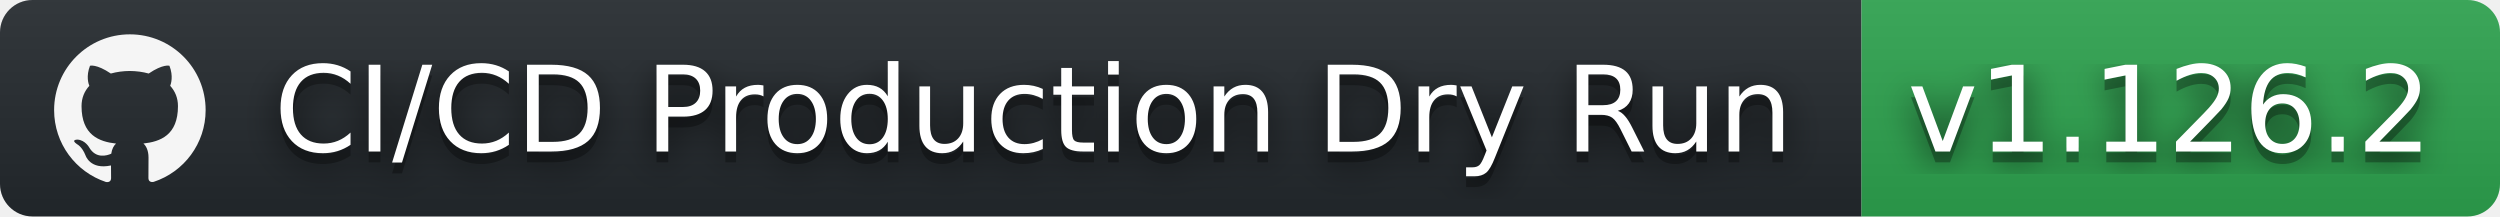
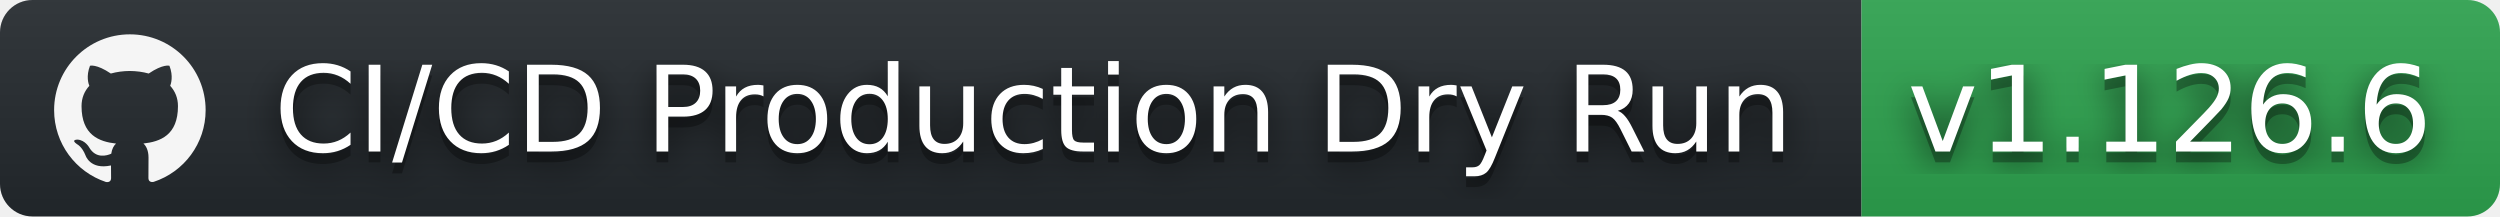
- <svg xmlns="http://www.w3.org/2000/svg" width="231" height="20" role="img" aria-label="CI/CD Production Dry Run: v1.126.2">
+ <svg xmlns="http://www.w3.org/2000/svg" width="231" height="20" role="img" aria-label="CI/CD Production Dry Run: v1.126.6">
  <filter id="blur">
    <feGaussianBlur stdDeviation="16" />
  </filter>
  <linearGradient id="s" x2="0" y2="100%">
    <stop offset="0" stop-color="#bbb" stop-opacity=".1" />
    <stop offset="1" stop-opacity=".1" />
  </linearGradient>
  <clipPath id="r">
    <rect width="231" height="20" rx="3" />
  </clipPath>
  <g clip-path="url(#r)">
    <rect width="172" height="20" fill="#24292e" />
    <rect x="172" width="59" height="20" fill="#2ea44f" />
    <rect width="231" height="20" fill="url(#s)" />
  </g>
  <g fill="#fff" text-anchor="middle" font-family="Verdana,Geneva,DejaVu Sans,sans-serif" text-rendering="geometricPrecision" font-size="110">
    <svg x="5" y="3" width="14" height="14" fill="whitesmoke" role="img" viewBox="0 0 24 24">
      <path d="M12 .297c-6.63 0-12 5.373-12 12 0 5.303 3.438 9.8 8.205 11.385.6.113.82-.258.82-.577 0-.285-.01-1.04-.015-2.04-3.338.724-4.042-1.61-4.042-1.61C4.422 18.07 3.633 17.7 3.633 17.7c-1.087-.744.084-.729.084-.729 1.205.084 1.838 1.236 1.838 1.236 1.07 1.835 2.809 1.305 3.495.998.108-.776.417-1.305.76-1.605-2.665-.3-5.466-1.332-5.466-5.93 0-1.31.465-2.38 1.235-3.22-.135-.303-.54-1.523.105-3.176 0 0 1.005-.322 3.3 1.23.96-.267 1.98-.399 3-.405 1.02.006 2.04.138 3 .405 2.28-1.552 3.285-1.23 3.285-1.23.645 1.653.24 2.873.12 3.176.765.84 1.23 1.91 1.23 3.22 0 4.61-2.805 5.625-5.475 5.92.42.36.81 1.096.81 2.22 0 1.606-.015 2.896-.015 3.286 0 .315.21.69.825.57C20.565 22.092 24 17.592 24 12.297c0-6.627-5.373-12-12-12" />
    </svg>
    <g transform="scale(.1)">
      <g aria-hidden="true" fill="#010101">
        <text x="955" y="150" fill-opacity=".8" filter="url(#blur)" textLength="1450">CI/CD Production Dry Run</text>
        <text x="955" y="150" fill-opacity=".3" textLength="1450">CI/CD Production Dry Run</text>
      </g>
      <text x="955" y="140" textLength="1450">CI/CD Production Dry Run</text>
    </g>
    <g transform="scale(.1)">
      <g aria-hidden="true" fill="#010101">
-         <text x="2005" y="150" fill-opacity=".8" filter="url(#blur)" textLength="490">v1.126.2</text>
-         <text x="2005" y="150" fill-opacity=".3" textLength="490">v1.126.2</text>
+         <text x="2005" y="150" fill-opacity=".8" filter="url(#blur)" textLength="490">v1.126.6</text>
+         <text x="2005" y="150" fill-opacity=".3" textLength="490">v1.126.6</text>
      </g>
-       <text x="2005" y="140" textLength="490">v1.126.2</text>
+       <text x="2005" y="140" textLength="490">v1.126.6</text>
    </g>
  </g>
</svg>
